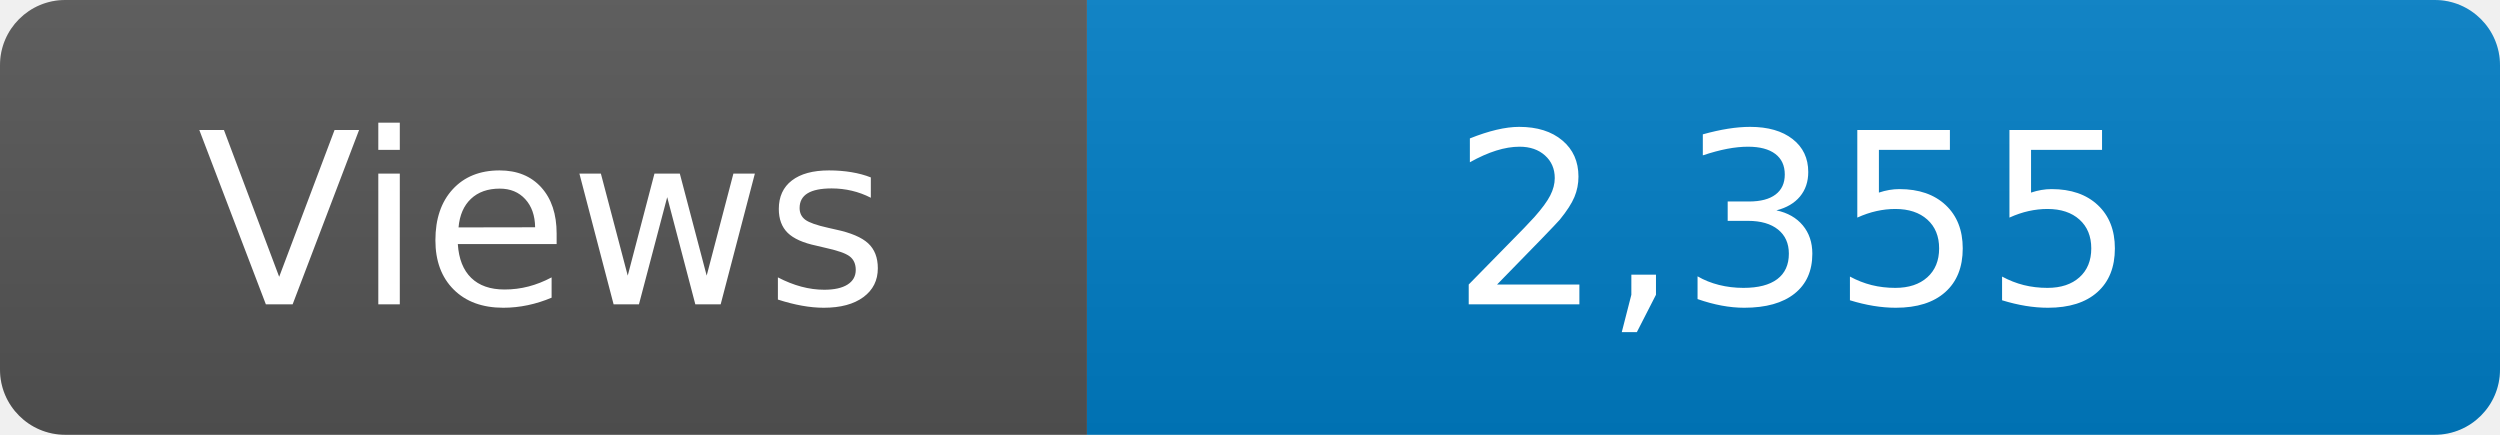
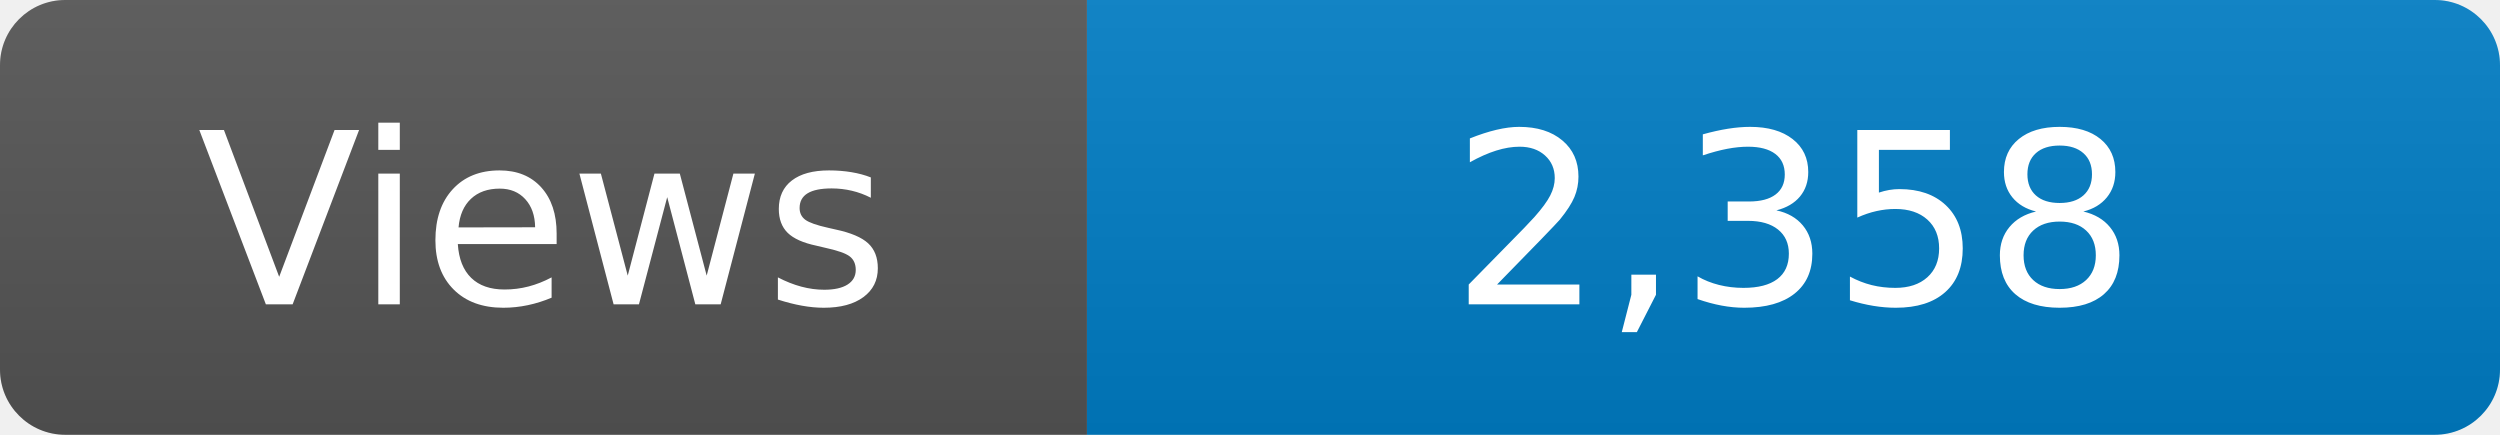
<svg xmlns="http://www.w3.org/2000/svg" width="115" height="20" role="img" aria-label="Maintained?: yes">
  <linearGradient id="s" x2="0" y2="100%">
    <stop offset="0" stop-color="#bbb" stop-opacity=".1" />
    <stop offset="1" stop-opacity=".1" />
  </linearGradient>
  <clipPath id="r">
    <rect width="115" height="20" rx="3" fill="#fff" />
  </clipPath>
  <g clip-path="url(#r)">
    <rect width="50" height="20" fill="#555" />
    <rect x="50" width="160" height="20" fill="#007ec6" />
    <rect width="115" height="20" fill="url(#s)" />
  </g>
  <g fill="#fff" text-anchor="middle" font-family="Verdana,Geneva,DejaVu Sans,sans-serif" font-size="110">
    <text x="250" y="140" transform="scale(.1)" fill="#fff">Views</text>
-     <text x="825" y="140" transform="scale(.1)" fill="#fff">2,355</text>
+     <text x="825" y="140" transform="scale(.1)" fill="#fff">2,358</text>
  </g>
</svg>
